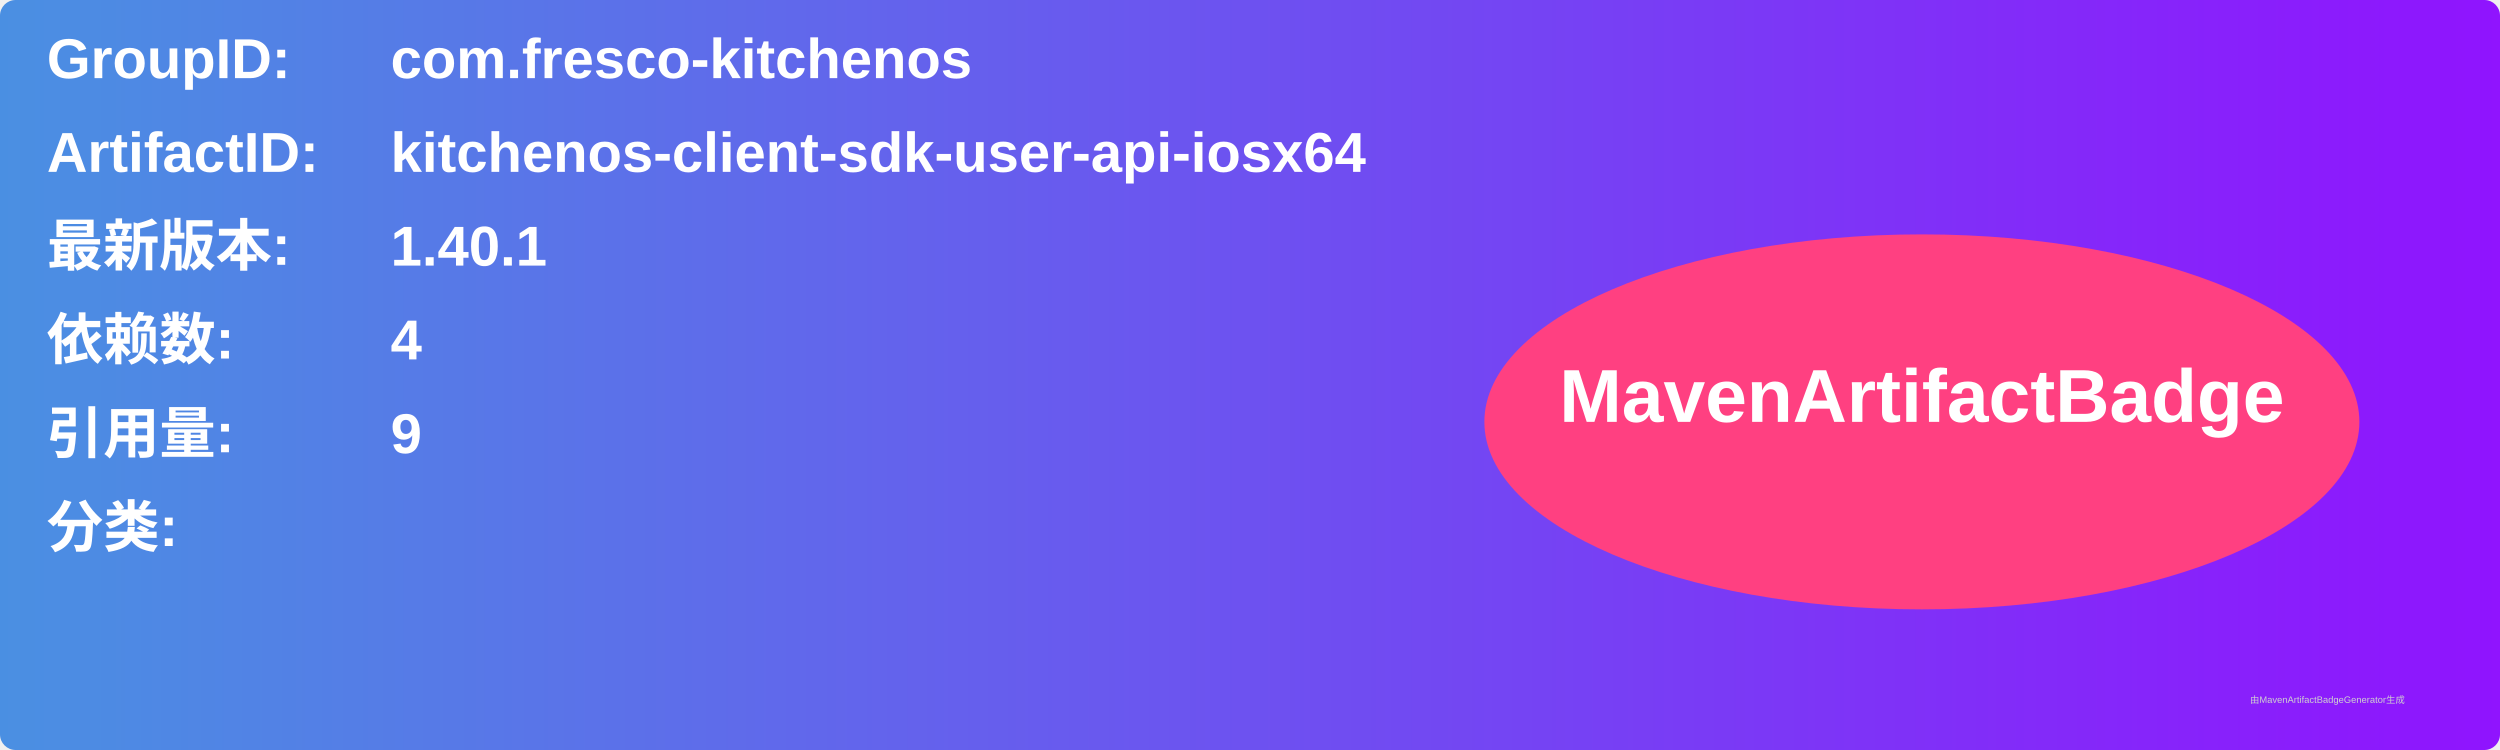
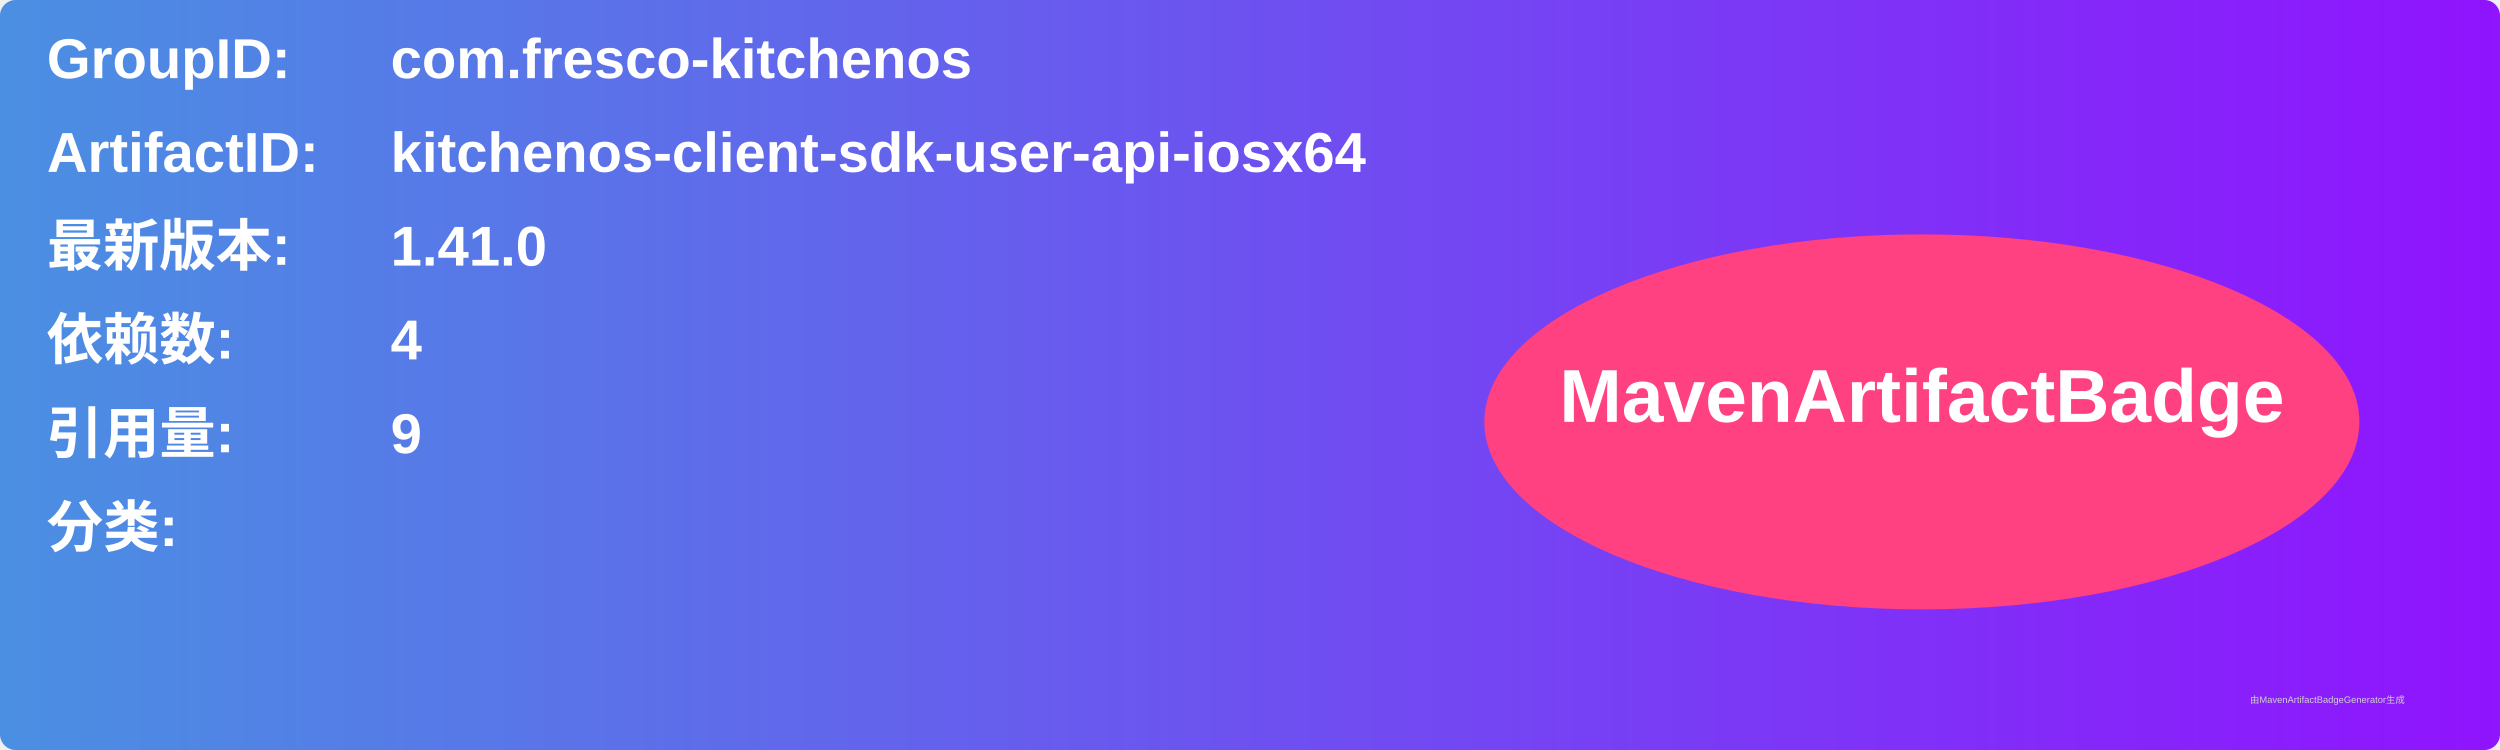
<svg xmlns="http://www.w3.org/2000/svg" width="800" height="240" viewBox="0 0 800 240">
  <linearGradient id="grad" x1="0%" y1="0%" x2="100%" y2="0%">
    <stop offset="0%" stop-color="#4a90e2" />
    <stop offset="100%" stop-color="#9013fe" />
  </linearGradient>
  <rect width="100%" height="100%" rx="5" ry="5" fill="url(#grad)" />
  <g transform="translate(15, 15)">
    <text x="0" y="10" font-family="Arial" font-size="18" fill="white" font-weight="bold" width="260">GroupID:</text>
    <text x="110" y="10" font-family="Arial" font-size="18" fill="white" font-weight="bold" width="460">com.fresco-kitchenos</text>
    <text x="0" y="40" font-family="Arial" font-size="18" fill="white" font-weight="bold" width="260">ArtifactID:</text>
    <text x="110" y="40" font-family="Arial" font-size="18" fill="white" font-weight="bold" width="460">kitchenos-client-sdk-user-api-iosx64</text>
    <text x="0" y="70" font-family="Arial" font-size="18" fill="white" font-weight="bold">最新版本:</text>
    <text x="110" y="70" font-family="Arial" font-size="18" fill="white" font-weight="bold">
-       <tspan font-weight="bold">1.40.1</tspan>
+       <tspan font-weight="bold">1.41.0</tspan>
    </text>
    <text x="0" y="100" font-family="Arial" font-size="18" fill="white" font-weight="bold">依赖数: </text>
    <text x="110" y="100" font-family="Arial" font-size="18" fill="white">
      <tspan font-weight="bold">4</tspan>
    </text>
    <text x="0" y="130" font-family="Arial" font-size="18" fill="white" font-weight="bold">引用量: </text>
    <text x="110" y="130" font-family="Arial" font-size="18" fill="white">
      <tspan font-weight="bold">9</tspan>
    </text>
    <text x="0" y="160" font-family="Arial" font-size="18" fill="white" font-weight="bold">分类:</text>
    <text x="10" y="190" font-family="Arial" font-size="10" fill="white">
      <tspan font-weight="bold" />
    </text>
    <ellipse cx="600" cy="120" rx="140" ry="60" fill="#ff4081" />
    <text x="600" y="120" text-anchor="middle" font-family="Arial" font-size="24" fill="white" font-weight="bold">MavenArtifactBadge</text>
  </g>
  <text x="720" y="225" font-family="Arial" font-size="3" fill="#d0d0d0">由MavenArtifactBadgeGenerator生成</text>
</svg>
